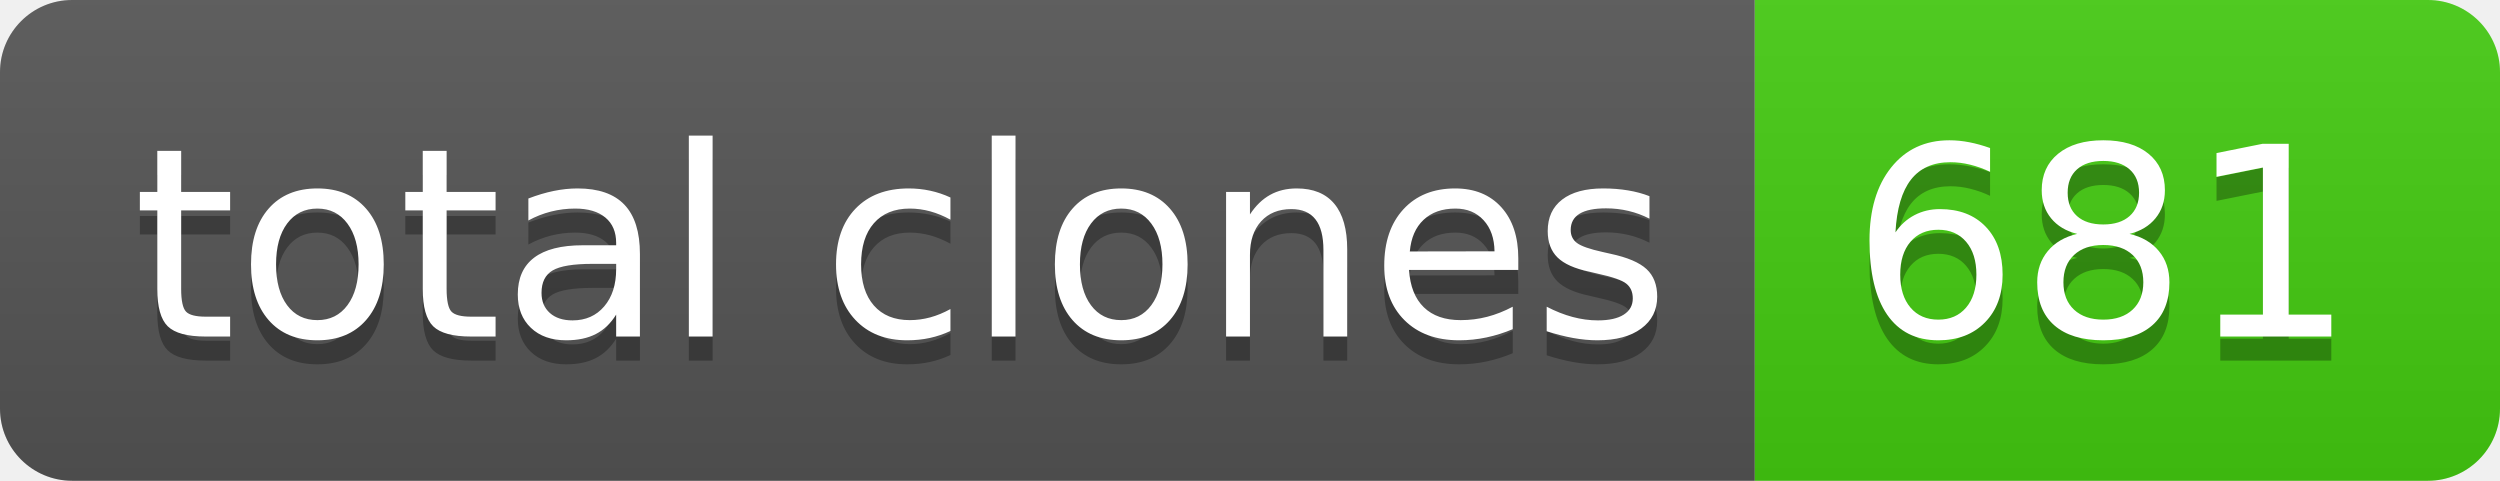
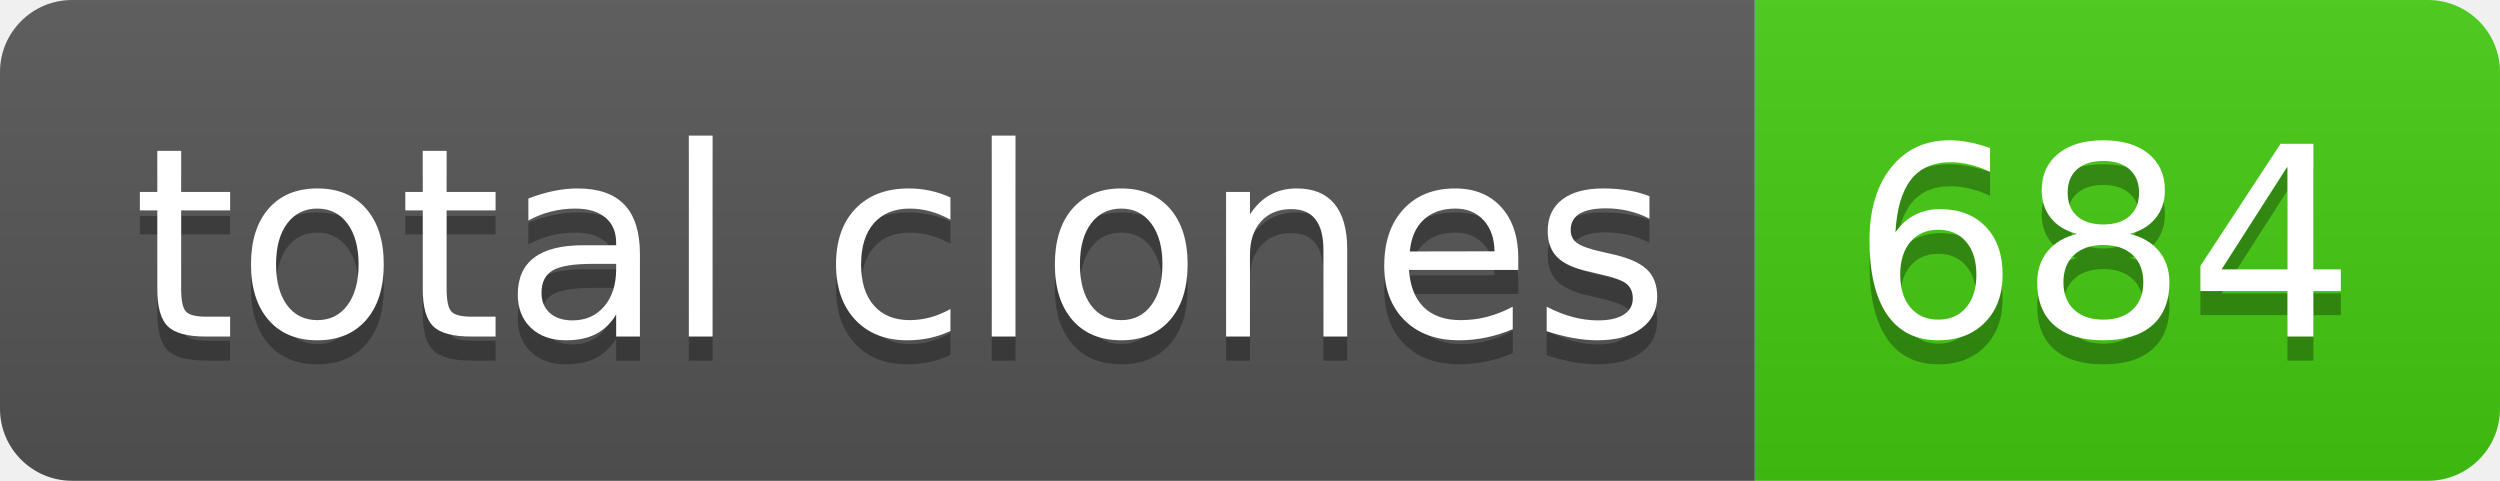
- <svg xmlns="http://www.w3.org/2000/svg" width="104" height="20" role="img" aria-label="total clones: 681">
+ <svg xmlns="http://www.w3.org/2000/svg" width="104" height="20" role="img" aria-label="total clones: 684">
  <linearGradient id="s" x2="0" y2="100%">
    <stop offset="0" stop-color="#bbb" stop-opacity=".1" />
    <stop offset="1" stop-opacity=".1" />
  </linearGradient>
  <clipPath id="r">
    <rect width="104" height="20" rx="3" fill="#fff" />
  </clipPath>
  <g clip-path="url(#r)">
    <rect width="73" height="20" fill="#555" />
    <rect x="73" width="31" height="20" fill="#4c1" />
    <rect width="104" height="20" fill="url(#s)" />
  </g>
  <g fill="#fff" text-anchor="middle" font-family="Verdana,Geneva,DejaVu Sans,sans-serif" text-rendering="geometricPrecision" font-size="110">
    <text aria-hidden="true" x="375" y="150" fill="#010101" fill-opacity=".3" transform="scale(.1)" textLength="630">total clones</text>
    <text x="375" y="140" transform="scale(.1)" fill="#fff" textLength="630">total clones</text>
-     <text aria-hidden="true" x="875" y="150" fill="#010101" fill-opacity=".3" transform="scale(.1)" textLength="210">681</text>
-     <text x="875" y="140" transform="scale(.1)" fill="#fff" textLength="210">681</text>
+     <text aria-hidden="true" x="875" y="150" fill="#010101" fill-opacity=".3" transform="scale(.1)" textLength="210">684</text>
+     <text x="875" y="140" transform="scale(.1)" fill="#fff" textLength="210">684</text>
  </g>
</svg>
